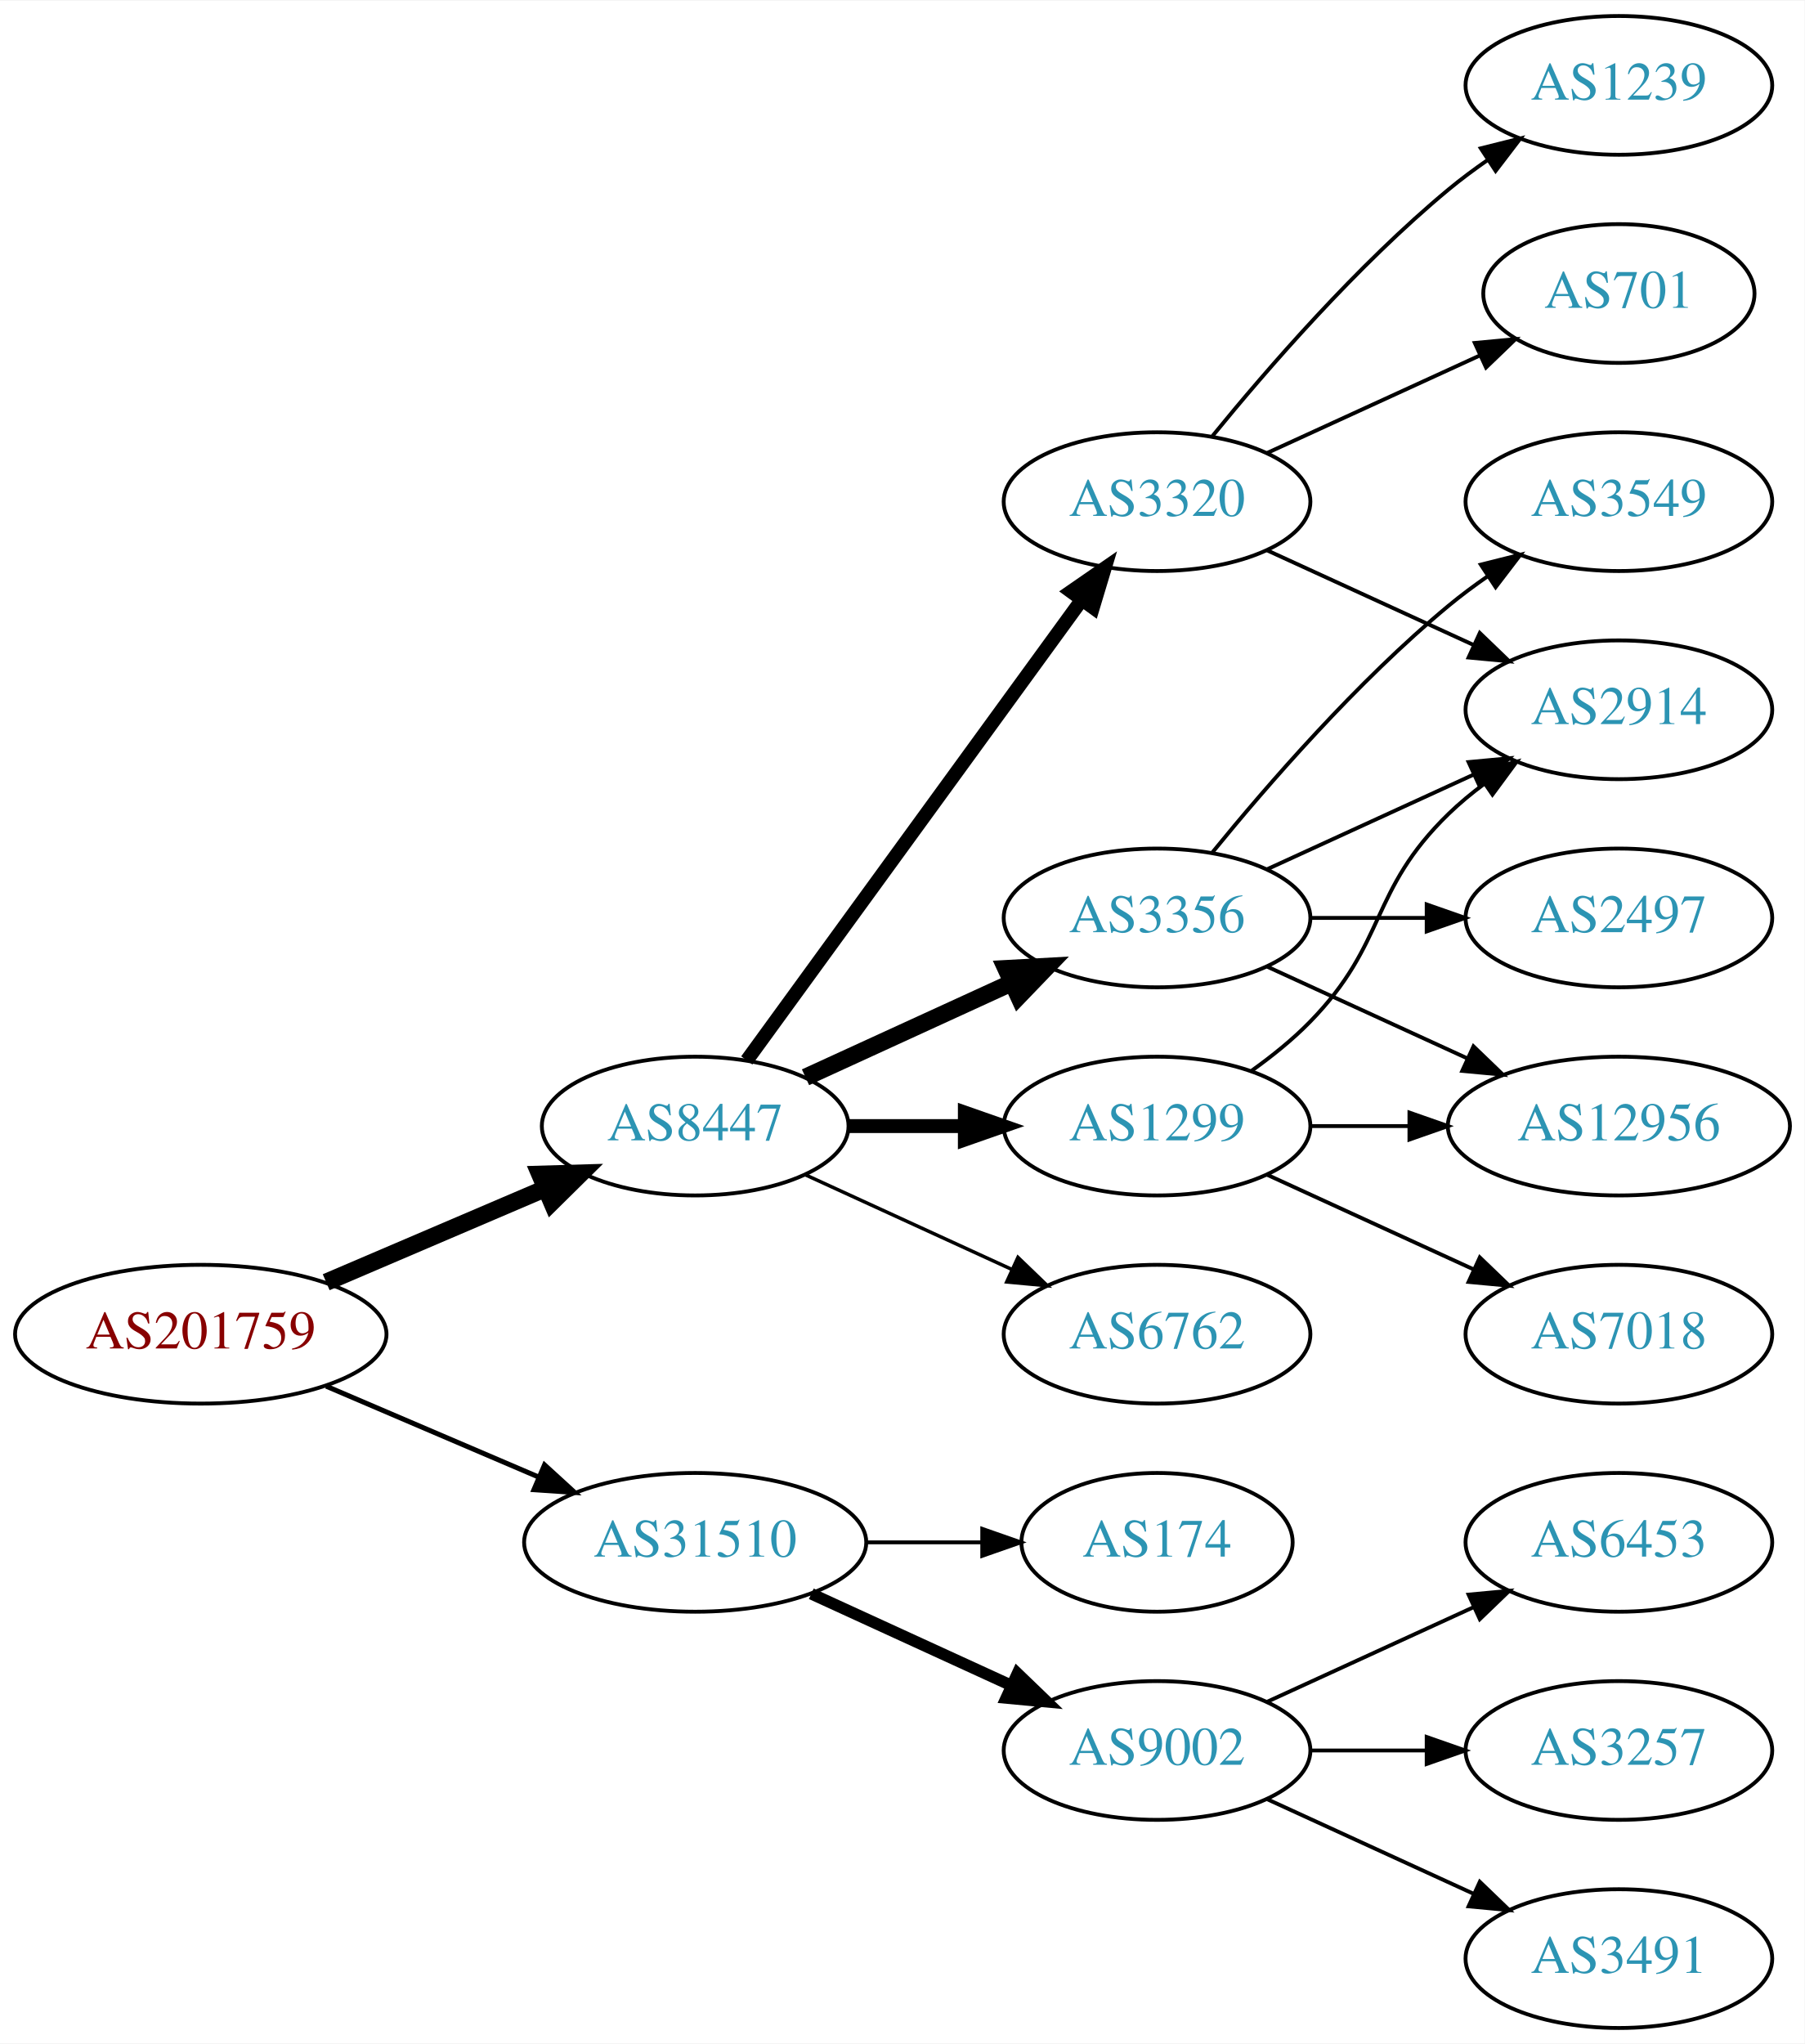
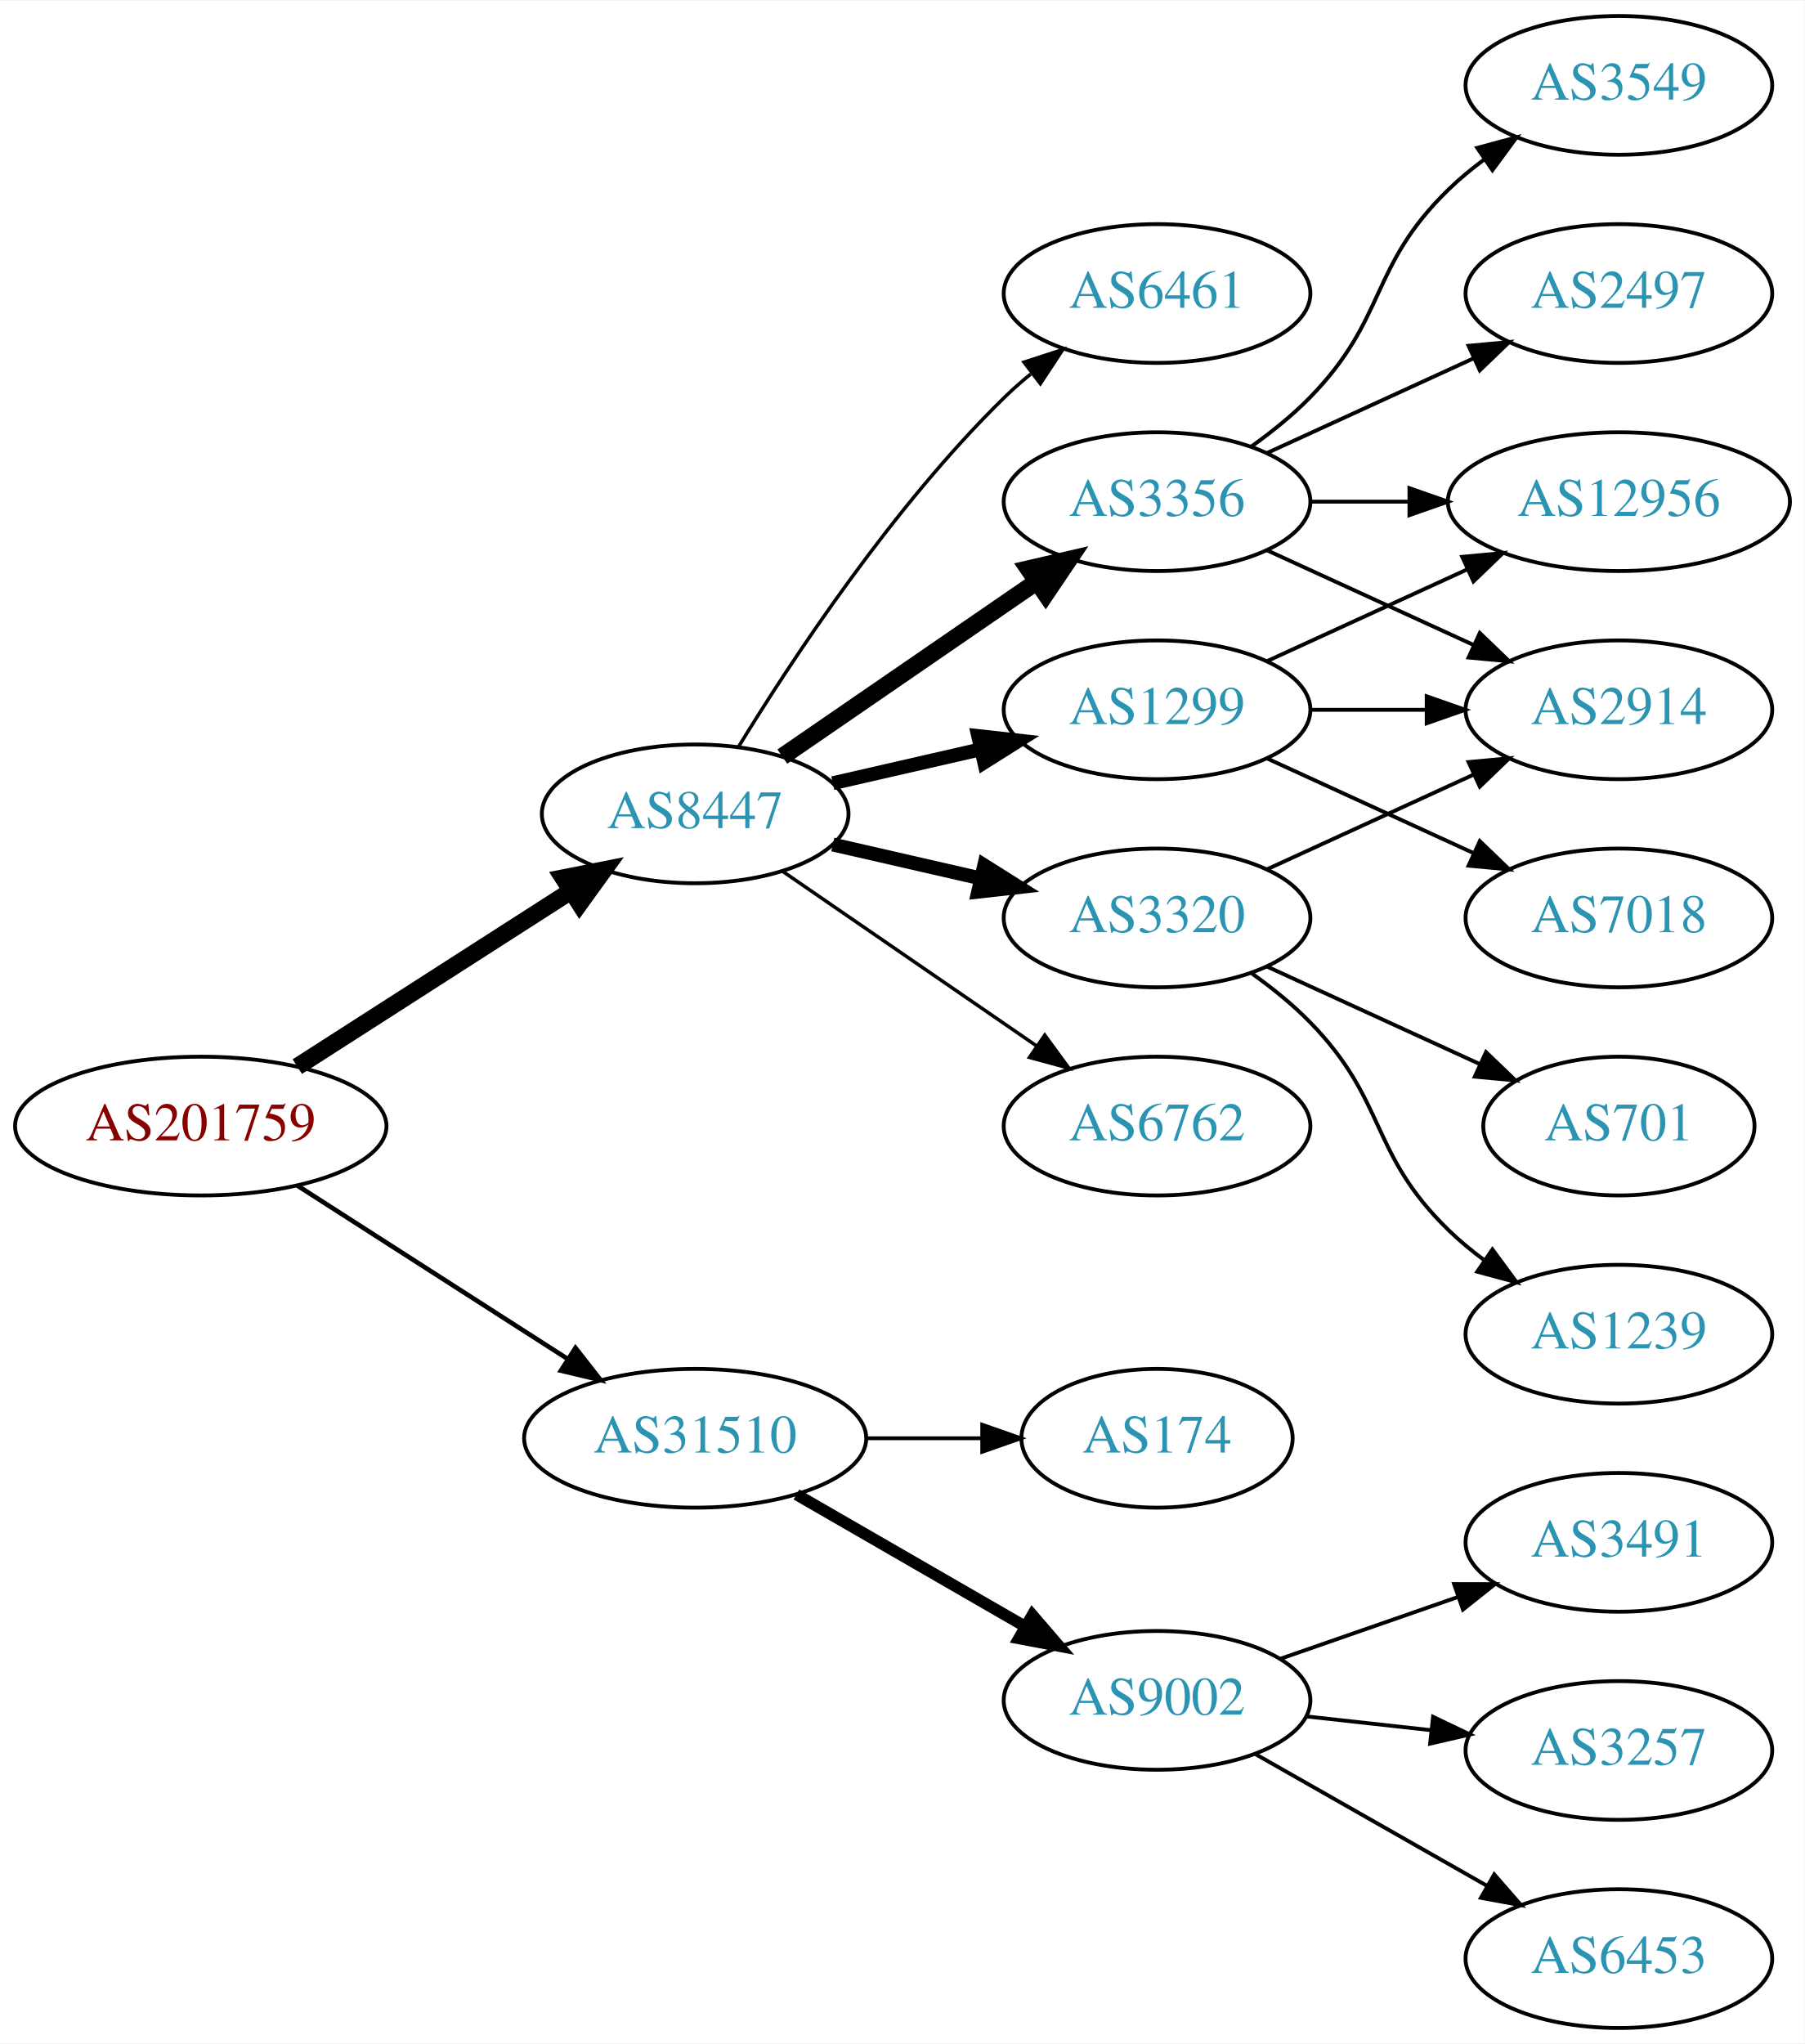
<svg xmlns="http://www.w3.org/2000/svg" xmlns:xlink="http://www.w3.org/1999/xlink" width="468pt" height="530pt" viewBox="0.00 0.00 468.27 530.00">
  <g id="graph0" class="graph" transform="scale(1 1) rotate(0) translate(4 526)">
    <polygon fill="white" stroke="none" points="-4,4 -4,-526 464.269,-526 464.269,4 -4,4" />
    <g id="node1" class="node">
      <g id="a_node1">
        <a xlink:href="/asn/201759" xlink:title="AS201759 ~ OeRK-TIROL-AS [AT]">
-           <ellipse fill="#ffffff" stroke="black" cx="48.096" cy="-180" rx="48.192" ry="18" />
-           <text text-anchor="middle" x="48.096" y="-176.3" font-family="Times,serif" font-size="14.00" fill="#880000">AS201759</text>
+           <ellipse fill="#ffffff" stroke="black" cx="48.096" cy="-234" rx="48.192" ry="18" />
+           <text text-anchor="middle" x="48.096" y="-230.3" font-family="Times,serif" font-size="14.00" fill="#880000">AS201759</text>
        </a>
      </g>
    </g>
    <g id="node2" class="node">
      <g id="a_node2">
        <a xlink:href="/asn/8447" xlink:title="AS8447 ~ A1 Telekom Austria AG [AT]">
-           <ellipse fill="#ffffff" stroke="black" cx="176.388" cy="-234" rx="39.794" ry="18" />
-           <text text-anchor="middle" x="176.388" y="-230.3" font-family="Times,serif" font-size="14.00" fill="#2c94b3">AS8447</text>
+           <ellipse fill="#ffffff" stroke="black" cx="176.388" cy="-315" rx="39.794" ry="18" />
+           <text text-anchor="middle" x="176.388" y="-311.3" font-family="Times,serif" font-size="14.00" fill="#2c94b3">AS8447</text>
        </a>
      </g>
    </g>
    <g id="edge1" class="edge">
-       <path fill="none" stroke="black" stroke-width="4.5" d="M80.639,-193.487C97.776,-200.815 119.097,-209.931 137.172,-217.66" />
-       <polygon fill="black" stroke="black" stroke-width="4.5" points="136.089,-221.479 146.832,-221.79 139.186,-214.238 136.089,-221.479" />
+       <path fill="none" stroke="black" stroke-width="4.5" d="M73.147,-249.426C93.276,-262.336 122.141,-280.849 144.071,-294.915" />
+       <polygon fill="black" stroke="black" stroke-width="4.5" points="142.156,-298.364 152.7,-300.449 146.408,-291.736 142.156,-298.364" />
    </g>
    <g id="node3" class="node">
      <g id="a_node3">
        <a xlink:href="/asn/31510" xlink:title="AS31510 ~ Innsbrucker Kommunalbetriebe AG [AT]">
-           <ellipse fill="#ffffff" stroke="black" cx="176.388" cy="-126" rx="44.393" ry="18" />
-           <text text-anchor="middle" x="176.388" y="-122.3" font-family="Times,serif" font-size="14.00" fill="#2c94b3">AS31510</text>
+           <ellipse fill="#ffffff" stroke="black" cx="176.388" cy="-153" rx="44.393" ry="18" />
+           <text text-anchor="middle" x="176.388" y="-149.3" font-family="Times,serif" font-size="14.00" fill="#2c94b3">AS31510</text>
        </a>
      </g>
    </g>
    <g id="edge2" class="edge">
-       <path fill="none" stroke="black" stroke-width="1.286" d="M80.639,-166.513C97.283,-159.396 117.873,-150.592 135.604,-143.011" />
-       <polygon fill="black" stroke="black" stroke-width="1.286" points="137.297,-146.093 145.116,-138.943 134.545,-139.657 137.297,-146.093" />
+       <path fill="none" stroke="black" stroke-width="1.2" d="M73.147,-218.574C93.024,-205.826 121.421,-187.613 143.246,-173.615" />
+       <polygon fill="black" stroke="black" stroke-width="1.2" points="145.325,-176.439 151.853,-168.095 141.546,-170.547 145.325,-176.439" />
    </g>
    <g id="node4" class="node">
      <g id="a_node4">
        <a xlink:href="/asn/3356" xlink:title="AS3356 ~ LEVEL3 [US]">
-           <ellipse fill="#ffffff" stroke="black" cx="296.23" cy="-288" rx="39.794" ry="18" />
-           <text text-anchor="middle" x="296.23" y="-284.3" font-family="Times,serif" font-size="14.00" fill="#2c94b3">AS3356</text>
+           <ellipse fill="#ffffff" stroke="black" cx="296.23" cy="-396" rx="39.794" ry="18" />
+           <text text-anchor="middle" x="296.23" y="-392.3" font-family="Times,serif" font-size="14.00" fill="#2c94b3">AS3356</text>
        </a>
      </g>
    </g>
    <g id="edge3" class="edge">
-       <path fill="none" stroke="black" stroke-width="4.5" d="M205.016,-246.661C220.973,-253.973 241.244,-263.261 258.527,-271.181" />
-       <polygon fill="black" stroke="black" stroke-width="4.5" points="257.043,-274.832 267.774,-275.419 260.324,-267.673 257.043,-274.832" />
+       <path fill="none" stroke="black" stroke-width="4.5" d="M199.002,-329.857C217.49,-342.565 244.304,-360.995 264.934,-375.175" />
+       <polygon fill="black" stroke="black" stroke-width="4.5" points="262.883,-378.544 273.354,-380.963 267.343,-372.054 262.883,-378.544" />
    </g>
    <g id="node5" class="node">
      <g id="a_node5">
-         <a xlink:href="/asn/3320" xlink:title="AS3320 ~ DTAG [DE]">
-           <ellipse fill="#ffffff" stroke="black" cx="296.23" cy="-396" rx="39.794" ry="18" />
-           <text text-anchor="middle" x="296.23" y="-392.3" font-family="Times,serif" font-size="14.00" fill="#2c94b3">AS3320</text>
+         <a xlink:href="/asn/1299" xlink:title="AS1299 ~ Telia Carrier [EU]">
+           <ellipse fill="#ffffff" stroke="black" cx="296.23" cy="-342" rx="39.794" ry="18" />
+           <text text-anchor="middle" x="296.23" y="-338.3" font-family="Times,serif" font-size="14.00" fill="#2c94b3">AS1299</text>
        </a>
      </g>
    </g>
    <g id="edge4" class="edge">
-       <path fill="none" stroke="black" stroke-width="3.6" d="M189.776,-251.031C210.498,-279.517 252.301,-336.985 276.589,-370.374" />
-       <polygon fill="black" stroke="black" stroke-width="3.6" points="273.94,-372.682 282.653,-378.71 279.601,-368.564 273.94,-372.682" />
+       <path fill="none" stroke="black" stroke-width="3.6" d="M212.107,-322.955C224.107,-325.704 237.728,-328.825 250.42,-331.733" />
+       <polygon fill="black" stroke="black" stroke-width="3.6" points="249.823,-335.187 260.352,-334.009 251.386,-328.364 249.823,-335.187" />
    </g>
    <g id="node6" class="node">
      <g id="a_node6">
-         <a xlink:href="/asn/1299" xlink:title="AS1299 ~ Telia Carrier [EU]">
-           <ellipse fill="#ffffff" stroke="black" cx="296.23" cy="-234" rx="39.794" ry="18" />
-           <text text-anchor="middle" x="296.23" y="-230.3" font-family="Times,serif" font-size="14.00" fill="#2c94b3">AS1299</text>
+         <a xlink:href="/asn/3320" xlink:title="AS3320 ~ DTAG [DE]">
+           <ellipse fill="#ffffff" stroke="black" cx="296.23" cy="-288" rx="39.794" ry="18" />
+           <text text-anchor="middle" x="296.23" y="-284.3" font-family="Times,serif" font-size="14.00" fill="#2c94b3">AS3320</text>
        </a>
      </g>
    </g>
    <g id="edge5" class="edge">
-       <path fill="none" stroke="black" stroke-width="3.6" d="M216.3,-234C225.854,-234 236.203,-234 246.166,-234" />
-       <polygon fill="black" stroke="black" stroke-width="3.6" points="246.358,-237.5 256.358,-234 246.358,-230.5 246.358,-237.5" />
+       <path fill="none" stroke="black" stroke-width="3.6" d="M212.107,-307.045C224.107,-304.296 237.728,-301.175 250.42,-298.267" />
+       <polygon fill="black" stroke="black" stroke-width="3.6" points="251.386,-301.636 260.352,-295.991 249.823,-294.813 251.386,-301.636" />
    </g>
    <g id="node7" class="node">
      <g id="a_node7">
        <a xlink:href="/asn/6762" xlink:title="AS6762 ~ TELECOM ITALIA SPARKLE S.p.A. [IT]">
-           <ellipse fill="#ffffff" stroke="black" cx="296.23" cy="-180" rx="39.794" ry="18" />
-           <text text-anchor="middle" x="296.23" y="-176.3" font-family="Times,serif" font-size="14.00" fill="#2c94b3">AS6762</text>
+           <ellipse fill="#ffffff" stroke="black" cx="296.23" cy="-234" rx="39.794" ry="18" />
+           <text text-anchor="middle" x="296.23" y="-230.3" font-family="Times,serif" font-size="14.00" fill="#2c94b3">AS6762</text>
        </a>
      </g>
    </g>
    <g id="edge6" class="edge">
-       <path fill="none" stroke="black" stroke-width="0.9" d="M205.016,-221.339C220.973,-214.027 241.244,-204.739 258.527,-196.819" />
-       <polygon fill="black" stroke="black" stroke-width="0.9" points="260.141,-199.929 267.774,-192.581 257.225,-193.565 260.141,-199.929" />
-     </g>
-     <g id="node15" class="node">
-       <g id="a_node15">
-         <a xlink:href="/asn/174" xlink:title="AS174 ~ Cogent Communications [US]">
-           <ellipse fill="#ffffff" stroke="black" cx="296.23" cy="-126" rx="35.194" ry="18" />
-           <text text-anchor="middle" x="296.23" y="-122.3" font-family="Times,serif" font-size="14.00" fill="#2c94b3">AS174</text>
-         </a>
-       </g>
-     </g>
-     <g id="edge17" class="edge">
-       <path fill="none" stroke="black" d="M220.599,-126C230.447,-126 240.926,-126 250.823,-126" />
-       <polygon fill="black" stroke="black" points="250.875,-129.5 260.875,-126 250.875,-122.5 250.875,-129.5" />
+       <path fill="none" stroke="black" stroke-width="0.9" d="M199.002,-300.143C217.49,-287.435 244.304,-269.005 264.934,-254.825" />
+       <polygon fill="black" stroke="black" stroke-width="0.9" points="267.096,-257.586 273.354,-249.037 263.13,-251.817 267.096,-257.586" />
+     </g>
+     <g id="node8" class="node">
+       <g id="a_node8">
+         <a xlink:href="/asn/6461" xlink:title="AS6461 ~ Zayo Bandwidth [US]">
+           <ellipse fill="#ffffff" stroke="black" cx="296.23" cy="-450" rx="39.794" ry="18" />
+           <text text-anchor="middle" x="296.23" y="-446.3" font-family="Times,serif" font-size="14.00" fill="#2c94b3">AS6461</text>
+         </a>
+       </g>
+     </g>
+     <g id="edge7" class="edge">
+       <path fill="none" stroke="black" stroke-width="0.9" d="M187.653,-332.44C201.462,-354.991 227.651,-394.722 256.584,-423 258.724,-425.092 261.041,-427.137 263.441,-429.106" />
+       <polygon fill="black" stroke="black" stroke-width="0.9" points="261.708,-432.185 271.782,-435.464 265.951,-426.618 261.708,-432.185" />
    </g>
    <g id="node16" class="node">
      <g id="a_node16">
        <a xlink:href="/asn/9002" xlink:title="AS9002 ~ RETN Limited [EU]">
-           <ellipse fill="#ffffff" stroke="black" cx="296.23" cy="-72" rx="39.794" ry="18" />
-           <text text-anchor="middle" x="296.23" y="-68.3" font-family="Times,serif" font-size="14.00" fill="#2c94b3">AS9002</text>
+           <ellipse fill="#ffffff" stroke="black" cx="296.23" cy="-85" rx="39.794" ry="18" />
+           <text text-anchor="middle" x="296.23" y="-81.3" font-family="Times,serif" font-size="14.00" fill="#2c94b3">AS9002</text>
        </a>
      </g>
    </g>
    <g id="edge18" class="edge">
-       <path fill="none" stroke="black" stroke-width="3" d="M206.517,-112.652C222.128,-105.498 241.526,-96.609 258.198,-88.969" />
-       <polygon fill="black" stroke="black" stroke-width="3" points="260.017,-91.986 267.65,-84.638 257.101,-85.622 260.017,-91.986" />
-     </g>
-     <g id="node8" class="node">
-       <g id="a_node8">
-         <a xlink:href="/asn/2497" xlink:title="AS2497 ~ Internet Initiative Japan Inc. [JP]">
-           <ellipse fill="#ffffff" stroke="black" cx="416.073" cy="-288" rx="39.794" ry="18" />
-           <text text-anchor="middle" x="416.073" y="-284.3" font-family="Times,serif" font-size="14.00" fill="#2c94b3">AS2497</text>
-         </a>
-       </g>
-     </g>
-     <g id="edge7" class="edge">
-       <path fill="none" stroke="black" d="M336.143,-288C345.696,-288 356.046,-288 366.008,-288" />
-       <polygon fill="black" stroke="black" points="366.201,-291.5 376.201,-288 366.201,-284.5 366.201,-291.5" />
+       <path fill="none" stroke="black" stroke-width="3" d="M202.668,-138.412C219.987,-128.418 243.138,-115.059 261.954,-104.201" />
+       <polygon fill="black" stroke="black" stroke-width="3" points="263.886,-107.128 270.799,-99.098 260.388,-101.065 263.886,-107.128" />
+     </g>
+     <g id="node17" class="node">
+       <g id="a_node17">
+         <a xlink:href="/asn/174" xlink:title="AS174 ~ Cogent Communications [US]">
+           <ellipse fill="#ffffff" stroke="black" cx="296.23" cy="-153" rx="35.194" ry="18" />
+           <text text-anchor="middle" x="296.23" y="-149.3" font-family="Times,serif" font-size="14.00" fill="#2c94b3">AS174</text>
+         </a>
+       </g>
+     </g>
+     <g id="edge19" class="edge">
+       <path fill="none" stroke="black" d="M220.599,-153C230.447,-153 240.926,-153 250.823,-153" />
+       <polygon fill="black" stroke="black" points="250.875,-156.5 260.875,-153 250.875,-149.5 250.875,-156.5" />
    </g>
    <g id="node9" class="node">
      <g id="a_node9">
        <a xlink:href="/asn/2914" xlink:title="AS2914 ~ NTT America, Inc. [US]">
          <ellipse fill="#ffffff" stroke="black" cx="416.073" cy="-342" rx="39.794" ry="18" />
          <text text-anchor="middle" x="416.073" y="-338.3" font-family="Times,serif" font-size="14.00" fill="#2c94b3">AS2914</text>
        </a>
      </g>
    </g>
    <g id="edge8" class="edge">
-       <path fill="none" stroke="black" d="M324.859,-300.661C340.816,-307.973 361.087,-317.261 378.369,-325.181" />
-       <polygon fill="black" stroke="black" points="377.068,-328.435 387.617,-329.419 379.984,-322.071 377.068,-328.435" />
+       <path fill="none" stroke="black" d="M324.859,-383.339C340.816,-376.027 361.087,-366.739 378.369,-358.819" />
+       <polygon fill="black" stroke="black" points="379.984,-361.929 387.617,-354.581 377.068,-355.565 379.984,-361.929" />
    </g>
    <g id="node10" class="node">
      <g id="a_node10">
-         <a xlink:href="/asn/3549" xlink:title="AS3549 ~ Level 3 Parent, LLC [US]">
-           <ellipse fill="#ffffff" stroke="black" cx="416.073" cy="-396" rx="39.794" ry="18" />
-           <text text-anchor="middle" x="416.073" y="-392.3" font-family="Times,serif" font-size="14.00" fill="#2c94b3">AS3549</text>
+         <a xlink:href="/asn/2497" xlink:title="AS2497 ~ Internet Initiative Japan Inc. [JP]">
+           <ellipse fill="#ffffff" stroke="black" cx="416.073" cy="-450" rx="39.794" ry="18" />
+           <text text-anchor="middle" x="416.073" y="-446.3" font-family="Times,serif" font-size="14.00" fill="#2c94b3">AS2497</text>
        </a>
      </g>
    </g>
    <g id="edge9" class="edge">
-       <path fill="none" stroke="black" d="M310.649,-305.065C324.764,-322.375 348.178,-349.345 371.877,-369 375.093,-371.668 378.594,-374.27 382.164,-376.741" />
-       <polygon fill="black" stroke="black" points="380.242,-379.666 390.52,-382.236 384.088,-373.817 380.242,-379.666" />
+       <path fill="none" stroke="black" d="M324.859,-408.661C340.816,-415.973 361.087,-425.261 378.369,-433.181" />
+       <polygon fill="black" stroke="black" points="377.068,-436.435 387.617,-437.419 379.984,-430.071 377.068,-436.435" />
    </g>
    <g id="node11" class="node">
      <g id="a_node11">
        <a xlink:href="/asn/12956" xlink:title="AS12956 ~ TELXIUS [ES]">
-           <ellipse fill="#ffffff" stroke="black" cx="416.073" cy="-234" rx="44.393" ry="18" />
-           <text text-anchor="middle" x="416.073" y="-230.3" font-family="Times,serif" font-size="14.00" fill="#2c94b3">AS12956</text>
+           <ellipse fill="#ffffff" stroke="black" cx="416.073" cy="-396" rx="44.393" ry="18" />
+           <text text-anchor="middle" x="416.073" y="-392.3" font-family="Times,serif" font-size="14.00" fill="#2c94b3">AS12956</text>
        </a>
      </g>
    </g>
    <g id="edge10" class="edge">
-       <path fill="none" stroke="black" d="M324.859,-275.339C340.357,-268.238 359.923,-259.272 376.87,-251.506" />
-       <polygon fill="black" stroke="black" points="378.34,-254.683 385.973,-247.335 375.424,-248.319 378.34,-254.683" />
-     </g>
-     <g id="edge12" class="edge">
-       <path fill="none" stroke="black" d="M324.859,-383.339C340.816,-376.027 361.087,-366.739 378.369,-358.819" />
-       <polygon fill="black" stroke="black" points="379.984,-361.929 387.617,-354.581 377.068,-355.565 379.984,-361.929" />
+       <path fill="none" stroke="black" d="M336.143,-396C344.245,-396 352.921,-396 361.447,-396" />
+       <polygon fill="black" stroke="black" points="361.725,-399.5 371.725,-396 361.724,-392.5 361.725,-399.5" />
    </g>
    <g id="node12" class="node">
      <g id="a_node12">
-         <a xlink:href="/asn/701" xlink:title="AS701 ~ UUNET [US]">
-           <ellipse fill="#ffffff" stroke="black" cx="416.073" cy="-450" rx="35.194" ry="18" />
-           <text text-anchor="middle" x="416.073" y="-446.3" font-family="Times,serif" font-size="14.00" fill="#2c94b3">AS701</text>
+         <a xlink:href="/asn/3549" xlink:title="AS3549 ~ Level 3 Parent, LLC [US]">
+           <ellipse fill="#ffffff" stroke="black" cx="416.073" cy="-504" rx="39.794" ry="18" />
+           <text text-anchor="middle" x="416.073" y="-500.3" font-family="Times,serif" font-size="14.00" fill="#2c94b3">AS3549</text>
        </a>
      </g>
    </g>
    <g id="edge11" class="edge">
-       <path fill="none" stroke="black" d="M324.859,-408.661C341.275,-416.183 362.257,-425.798 379.854,-433.861" />
-       <polygon fill="black" stroke="black" points="378.682,-437.174 389.231,-438.158 381.598,-430.811 378.682,-437.174" />
+       <path fill="none" stroke="black" d="M320.824,-410.389C326.08,-414.148 331.412,-418.437 335.877,-423 356.049,-443.617 351.183,-456.906 371.877,-477 374.722,-479.763 377.896,-482.386 381.196,-484.834" />
+       <polygon fill="black" stroke="black" points="379.312,-487.786 389.544,-490.538 383.261,-482.006 379.312,-487.786" />
+     </g>
+     <g id="edge13" class="edge">
+       <path fill="none" stroke="black" d="M336.143,-342C345.696,-342 356.046,-342 366.008,-342" />
+       <polygon fill="black" stroke="black" points="366.201,-345.5 376.201,-342 366.201,-338.5 366.201,-345.5" />
+     </g>
+     <g id="edge12" class="edge">
+       <path fill="none" stroke="black" d="M324.859,-354.661C340.357,-361.762 359.923,-370.728 376.87,-378.494" />
+       <polygon fill="black" stroke="black" points="375.424,-381.681 385.973,-382.665 378.34,-375.317 375.424,-381.681" />
    </g>
    <g id="node13" class="node">
      <g id="a_node13">
-         <a xlink:href="/asn/1239" xlink:title="AS1239 ~ Sprint [US]">
-           <ellipse fill="#ffffff" stroke="black" cx="416.073" cy="-504" rx="39.794" ry="18" />
-           <text text-anchor="middle" x="416.073" y="-500.3" font-family="Times,serif" font-size="14.00" fill="#2c94b3">AS1239</text>
-         </a>
-       </g>
-     </g>
-     <g id="edge13" class="edge">
-       <path fill="none" stroke="black" d="M310.649,-413.065C324.764,-430.375 348.178,-457.345 371.877,-477 375.093,-479.668 378.594,-482.27 382.164,-484.741" />
-       <polygon fill="black" stroke="black" points="380.242,-487.666 390.52,-490.236 384.088,-481.817 380.242,-487.666" />
+         <a xlink:href="/asn/7018" xlink:title="AS7018 ~ AT&amp;T Services, Inc. [US]">
+           <ellipse fill="#ffffff" stroke="black" cx="416.073" cy="-288" rx="39.794" ry="18" />
+           <text text-anchor="middle" x="416.073" y="-284.3" font-family="Times,serif" font-size="14.00" fill="#2c94b3">AS7018</text>
+         </a>
+       </g>
    </g>
    <g id="edge14" class="edge">
-       <path fill="none" stroke="black" d="M320.824,-248.389C326.08,-252.148 331.412,-256.437 335.877,-261 356.049,-281.617 351.183,-294.906 371.877,-315 374.722,-317.763 377.896,-320.386 381.196,-322.834" />
-       <polygon fill="black" stroke="black" points="379.312,-325.786 389.544,-328.538 383.261,-320.006 379.312,-325.786" />
-     </g>
-     <g id="edge15" class="edge">
-       <path fill="none" stroke="black" d="M336.143,-234C344.245,-234 352.921,-234 361.447,-234" />
-       <polygon fill="black" stroke="black" points="361.725,-237.5 371.725,-234 361.724,-230.5 361.725,-237.5" />
+       <path fill="none" stroke="black" d="M324.859,-329.339C340.816,-322.027 361.087,-312.739 378.369,-304.819" />
+       <polygon fill="black" stroke="black" points="379.984,-307.929 387.617,-300.581 377.068,-301.565 379.984,-307.929" />
+     </g>
+     <g id="edge16" class="edge">
+       <path fill="none" stroke="black" d="M324.859,-300.661C340.816,-307.973 361.087,-317.261 378.369,-325.181" />
+       <polygon fill="black" stroke="black" points="377.068,-328.435 387.617,-329.419 379.984,-322.071 377.068,-328.435" />
    </g>
    <g id="node14" class="node">
      <g id="a_node14">
-         <a xlink:href="/asn/7018" xlink:title="AS7018 ~ AT&amp;T Services, Inc. [US]">
+         <a xlink:href="/asn/1239" xlink:title="AS1239 ~ Sprint [US]">
          <ellipse fill="#ffffff" stroke="black" cx="416.073" cy="-180" rx="39.794" ry="18" />
-           <text text-anchor="middle" x="416.073" y="-176.3" font-family="Times,serif" font-size="14.00" fill="#2c94b3">AS7018</text>
-         </a>
-       </g>
-     </g>
-     <g id="edge16" class="edge">
-       <path fill="none" stroke="black" d="M324.859,-221.339C340.816,-214.027 361.087,-204.739 378.369,-196.819" />
-       <polygon fill="black" stroke="black" points="379.984,-199.929 387.617,-192.581 377.068,-193.565 379.984,-199.929" />
-     </g>
-     <g id="node17" class="node">
-       <g id="a_node17">
-         <a xlink:href="/asn/3491" xlink:title="AS3491 ~ PCCW Global, Inc. [US]">
-           <ellipse fill="#ffffff" stroke="black" cx="416.073" cy="-18" rx="39.794" ry="18" />
-           <text text-anchor="middle" x="416.073" y="-14.3" font-family="Times,serif" font-size="14.00" fill="#2c94b3">AS3491</text>
-         </a>
-       </g>
-     </g>
-     <g id="edge19" class="edge">
-       <path fill="none" stroke="black" d="M324.859,-59.339C340.816,-52.027 361.087,-42.739 378.369,-34.819" />
-       <polygon fill="black" stroke="black" points="379.984,-37.929 387.617,-30.581 377.068,-31.565 379.984,-37.929" />
+           <text text-anchor="middle" x="416.073" y="-176.3" font-family="Times,serif" font-size="14.00" fill="#2c94b3">AS1239</text>
+         </a>
+       </g>
+     </g>
+     <g id="edge15" class="edge">
+       <path fill="none" stroke="black" d="M320.824,-273.611C326.08,-269.852 331.412,-265.563 335.877,-261 356.049,-240.383 351.183,-227.094 371.877,-207 374.722,-204.237 377.896,-201.614 381.196,-199.166" />
+       <polygon fill="black" stroke="black" points="383.261,-201.994 389.544,-193.462 379.312,-196.214 383.261,-201.994" />
+     </g>
+     <g id="node15" class="node">
+       <g id="a_node15">
+         <a xlink:href="/asn/701" xlink:title="AS701 ~ UUNET [US]">
+           <ellipse fill="#ffffff" stroke="black" cx="416.073" cy="-234" rx="35.194" ry="18" />
+           <text text-anchor="middle" x="416.073" y="-230.3" font-family="Times,serif" font-size="14.00" fill="#2c94b3">AS701</text>
+         </a>
+       </g>
+     </g>
+     <g id="edge17" class="edge">
+       <path fill="none" stroke="black" d="M324.859,-275.339C341.275,-267.817 362.257,-258.202 379.854,-250.139" />
+       <polygon fill="black" stroke="black" points="381.598,-253.189 389.231,-245.842 378.682,-246.826 381.598,-253.189" />
    </g>
    <g id="node18" class="node">
      <g id="a_node18">
-         <a xlink:href="/asn/6453" xlink:title="AS6453 ~ TATA COMMUNICATIONS (AMERICA) INC [US]">
+         <a xlink:href="/asn/3491" xlink:title="AS3491 ~ PCCW Global, Inc. [US]">
          <ellipse fill="#ffffff" stroke="black" cx="416.073" cy="-126" rx="39.794" ry="18" />
-           <text text-anchor="middle" x="416.073" y="-122.3" font-family="Times,serif" font-size="14.00" fill="#2c94b3">AS6453</text>
+           <text text-anchor="middle" x="416.073" y="-122.3" font-family="Times,serif" font-size="14.00" fill="#2c94b3">AS3491</text>
        </a>
      </g>
    </g>
    <g id="edge20" class="edge">
-       <path fill="none" stroke="black" d="M324.859,-84.661C340.816,-91.973 361.087,-101.261 378.369,-109.181" />
-       <polygon fill="black" stroke="black" points="377.068,-112.435 387.617,-113.419 379.984,-106.071 377.068,-112.435" />
+       <path fill="none" stroke="black" d="M328.192,-95.772C342.289,-100.677 359.165,-106.548 374.278,-111.807" />
+       <polygon fill="black" stroke="black" points="373.314,-115.177 383.909,-115.157 375.614,-108.566 373.314,-115.177" />
    </g>
    <g id="node19" class="node">
      <g id="a_node19">
        <a xlink:href="/asn/3257" xlink:title="AS3257 ~ GTT [DE]">
          <ellipse fill="#ffffff" stroke="black" cx="416.073" cy="-72" rx="39.794" ry="18" />
          <text text-anchor="middle" x="416.073" y="-68.3" font-family="Times,serif" font-size="14.00" fill="#2c94b3">AS3257</text>
        </a>
      </g>
    </g>
    <g id="edge21" class="edge">
-       <path fill="none" stroke="black" d="M336.143,-72C345.696,-72 356.046,-72 366.008,-72" />
-       <polygon fill="black" stroke="black" points="366.201,-75.5 376.201,-72 366.201,-68.5 366.201,-75.5" />
+       <path fill="none" stroke="black" d="M334.84,-80.851C345.151,-79.713 356.469,-78.465 367.269,-77.273" />
+       <polygon fill="black" stroke="black" points="367.86,-80.73 377.416,-76.154 367.092,-73.772 367.86,-80.73" />
+     </g>
+     <g id="node20" class="node">
+       <g id="a_node20">
+         <a xlink:href="/asn/6453" xlink:title="AS6453 ~ TATA COMMUNICATIONS (AMERICA) INC [US]">
+           <ellipse fill="#ffffff" stroke="black" cx="416.073" cy="-18" rx="39.794" ry="18" />
+           <text text-anchor="middle" x="416.073" y="-14.3" font-family="Times,serif" font-size="14.00" fill="#2c94b3">AS6453</text>
+         </a>
+       </g>
+     </g>
+     <g id="edge22" class="edge">
+       <path fill="none" stroke="black" d="M321.647,-71.118C339.107,-61.191 362.807,-47.716 381.968,-36.822" />
+       <polygon fill="black" stroke="black" points="383.724,-39.85 390.687,-31.865 380.264,-33.765 383.724,-39.85" />
    </g>
  </g>
</svg>
